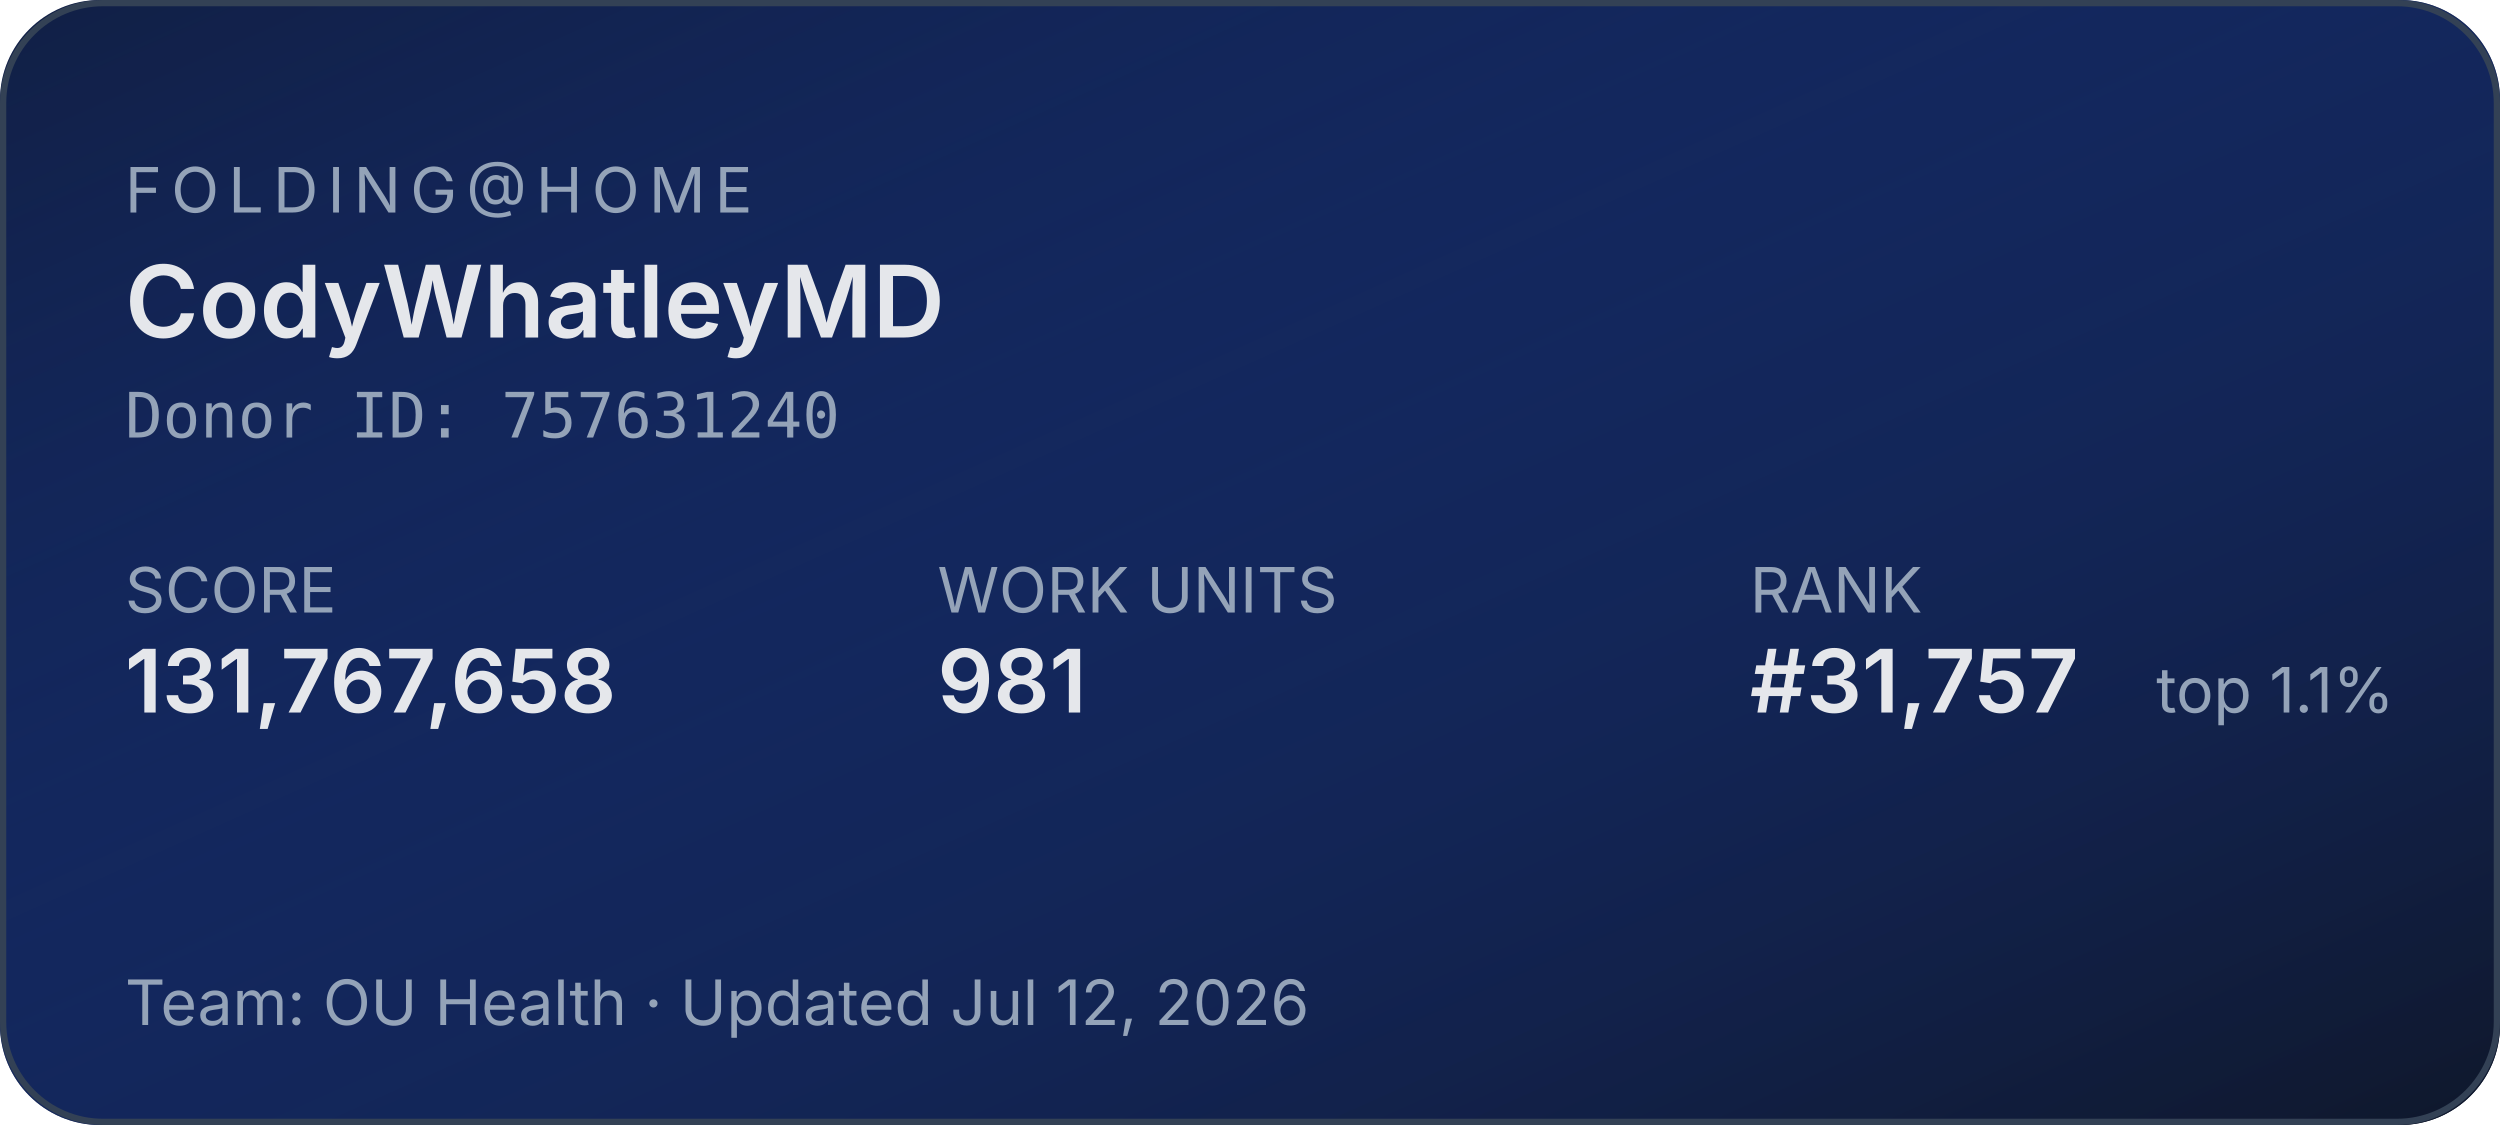
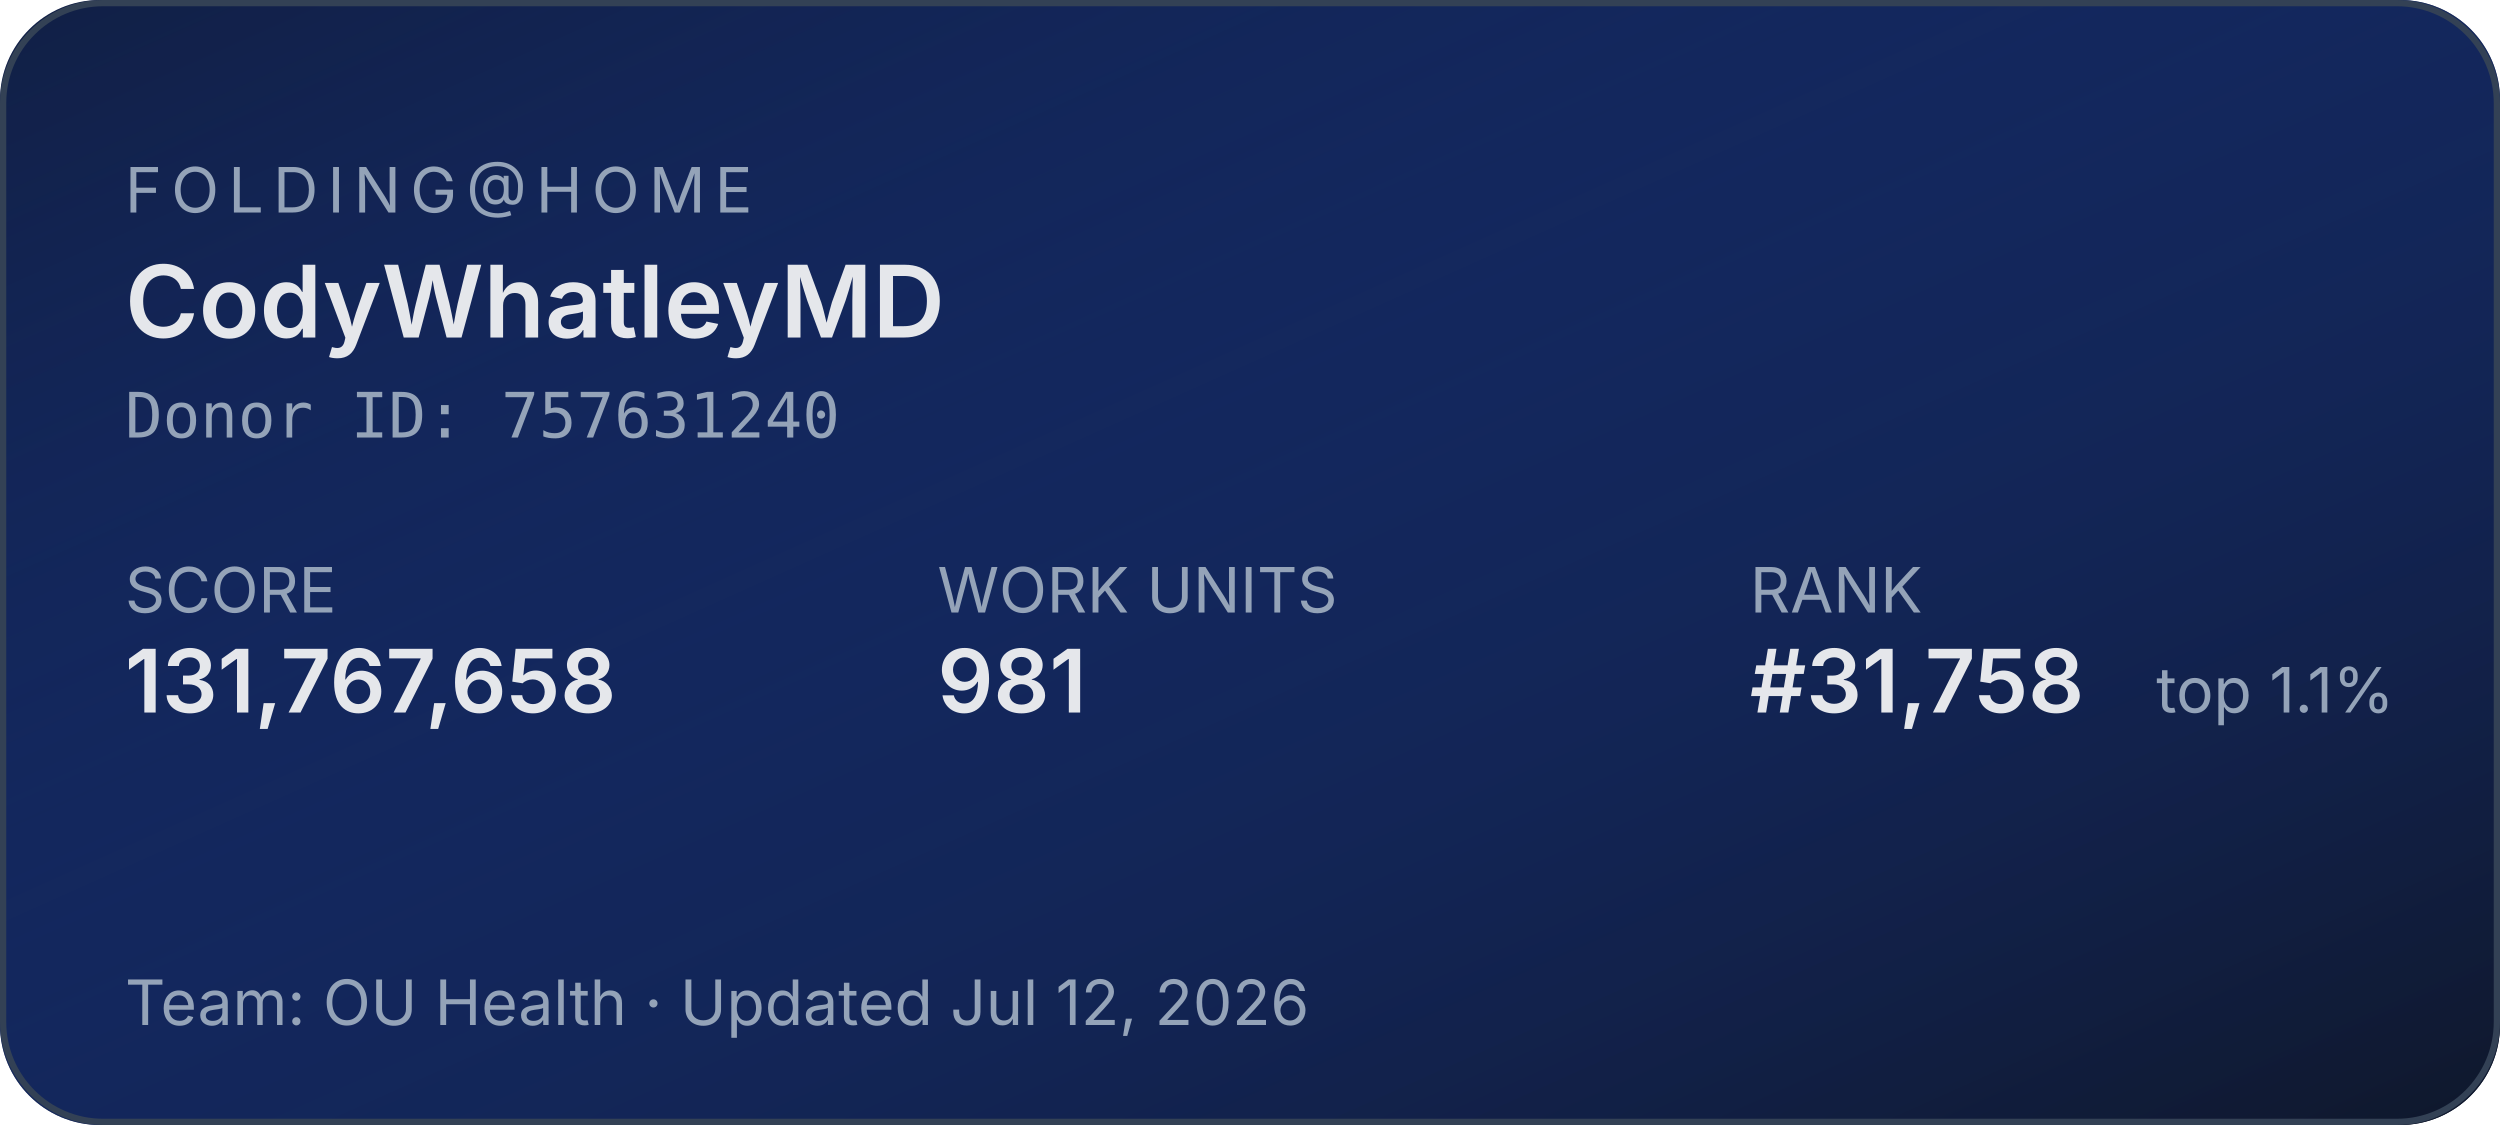
<svg xmlns="http://www.w3.org/2000/svg" width="400" height="180" role="img" aria-label="Folding@home stats for CodyWhatleyMD">
  <defs>
    <linearGradient id="bg" x1="0" y1="0" x2="1" y2="1">
      <stop offset="0%" stop-color="#1d4ed8" stop-opacity="0.15" />
      <stop offset="100%" stop-color="#0f172a" stop-opacity="1" />
    </linearGradient>
  </defs>
  <rect width="400" height="180" rx="16" fill="#0f172a" />
  <rect width="400" height="180" rx="16" fill="url(#bg)" />
  <rect x="0.5" y="0.5" width="399" height="179" rx="16" fill="none" stroke="#334155" stroke-width="1" />
  <g font-family="system-ui,-apple-system,sans-serif">
    <text x="20" y="34" fill="#94a3b8" font-size="10" letter-spacing="1.5" text-transform="uppercase">FOLDING@HOME</text>
    <text x="20" y="54" fill="#e5e7eb" font-size="16" font-weight="600">CodyWhatleyMD</text>
    <text x="20" y="70" fill="#94a3b8" font-size="10" font-family="ui-monospace,monospace">Donor ID: 757631240</text>
    <text x="20" y="98" fill="#94a3b8" font-size="10">SCORE</text>
    <text x="20" y="114" fill="#e5e7eb" font-size="14" font-weight="600">131,767,658</text>
    <text x="150" y="98" fill="#94a3b8" font-size="10">WORK UNITS</text>
    <text x="150" y="114" fill="#e5e7eb" font-size="14" font-weight="600">981</text>
    <text x="280" y="98" fill="#94a3b8" font-size="10">RANK</text>
-     <text x="280" y="114" fill="#e5e7eb" font-size="14" font-weight="600">#31,757</text>
+     <text x="280" y="114" fill="#e5e7eb" font-size="14" font-weight="600">#31,758</text>
    <text x="345" y="114" fill="#94a3b8" font-size="10">top 1.1%</text>
    <text x="20" y="164" fill="#94a3b8" font-size="10">Team: OU Health  ·  Updated Jul 12, 2026</text>
  </g>
</svg>
